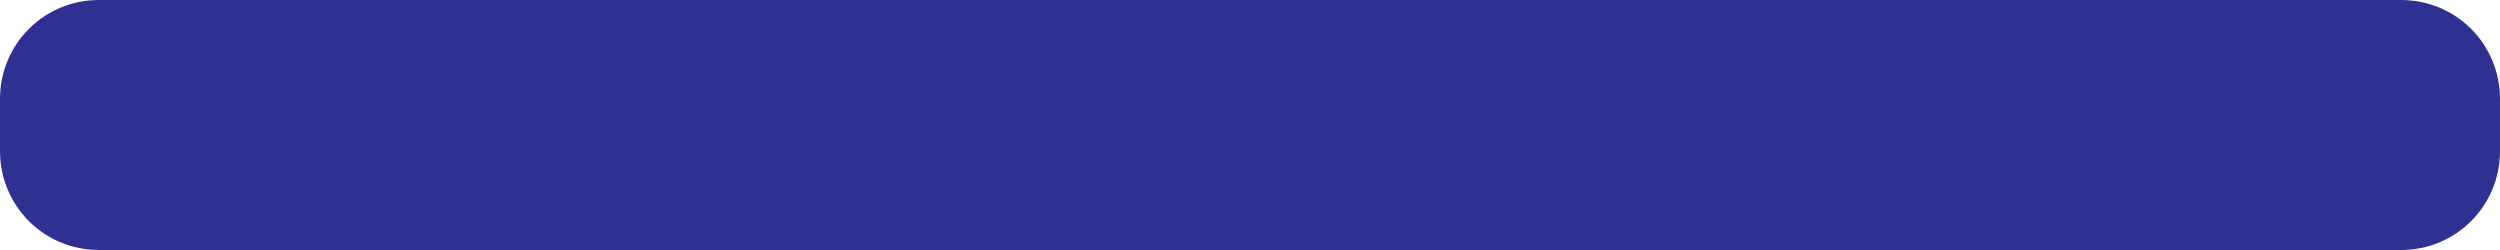
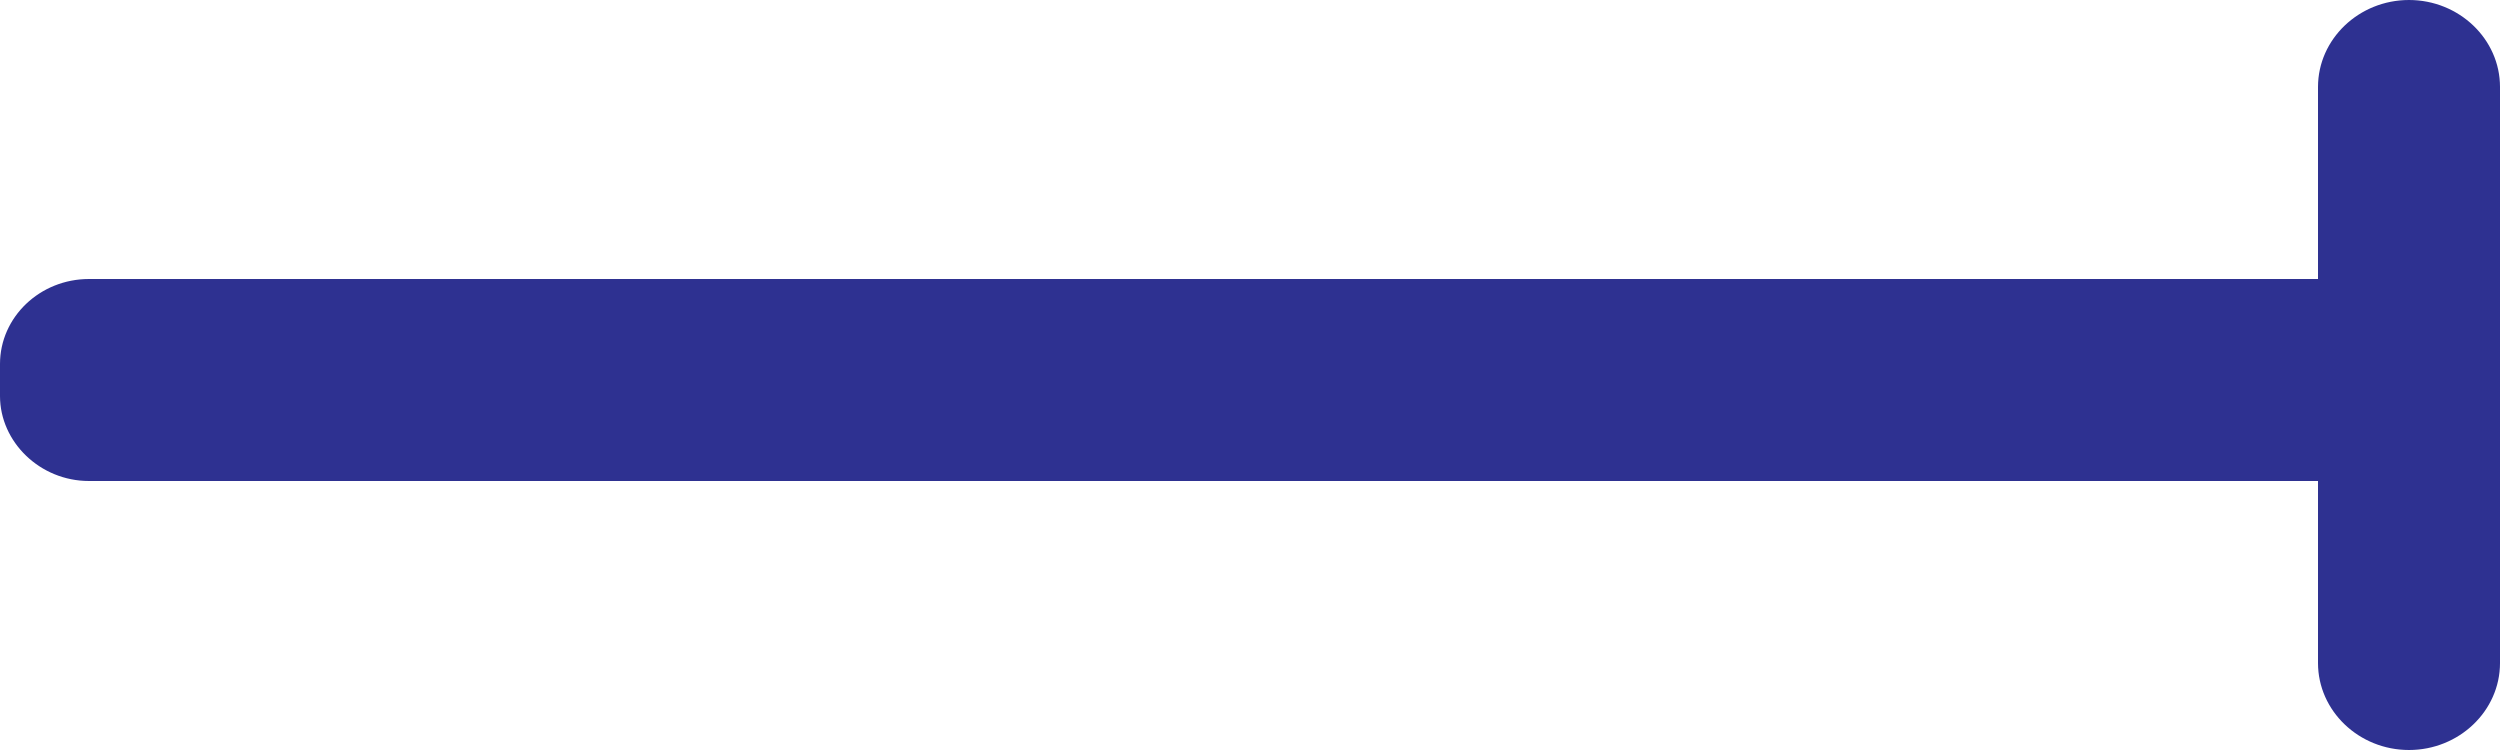
- <svg xmlns="http://www.w3.org/2000/svg" version="1.1" id="staffs" x="0px" y="0px" viewBox="0 0 250 25" style="enable-background:new 0 0 250 25;" xml:space="preserve">
+ <svg xmlns="http://www.w3.org/2000/svg" version="1.1" id="staffs" x="0px" y="0px" viewBox="0 0 250 75" style="enable-background:new 0 0 250 75;" xml:space="preserve">
  <style type="text/css">
- 	.st0{fill:#2E3192;}
+ 	.st0{fill:#2E3191;}
	.st1{fill:#231F20;stroke:#000000;stroke-width:4;stroke-miterlimit:10;}
</style>
-   <path id="staff" class="st0" d="M9.9,0h230.2c5.5,0,9.9,4.4,9.9,9.9v5.2c0,5.5-4.4,9.9-9.9,9.9H9.9C4.4,25,0,20.6,0,15.1V9.9  C0,4.4,4.4,0,9.9,0z" />
-   <path class="st1" id="thumb" d="M0,12.5" />
-   <path class="st1" d="M250,12.5" />
+   <path class="st0" d="M250,37.5" />
+   <path class="st1" d="M0,37.5" />
+   <path class="st0" d="M250,66.3V8.7c0-4.8-4.1-8.7-9.1-8.7c-5,0-9.1,3.9-9.1,8.7v19.2H8.9C4,27.9,0,31.7,0,36.4l0,3.2  c0,4.6,4,8.5,8.9,8.5h222.9v18.2c0,4.8,4.1,8.7,9.1,8.7C245.9,75,250,71.1,250,66.3z" />
</svg>
